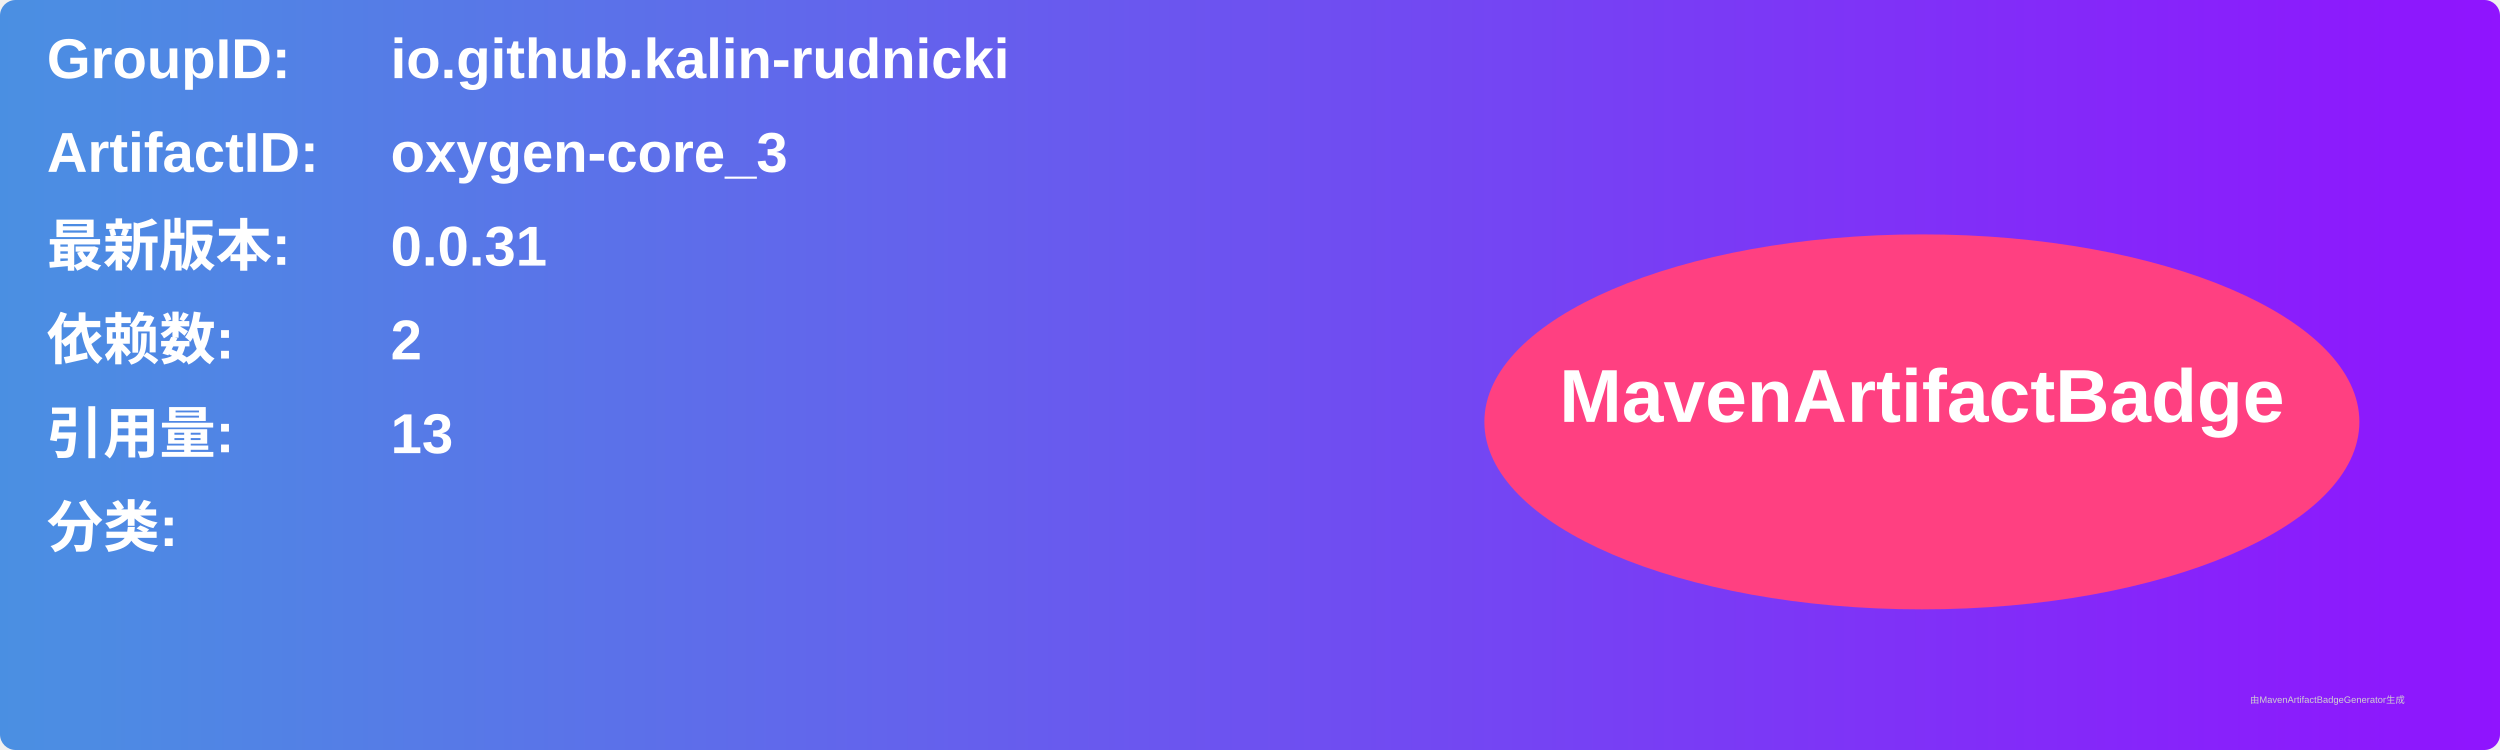
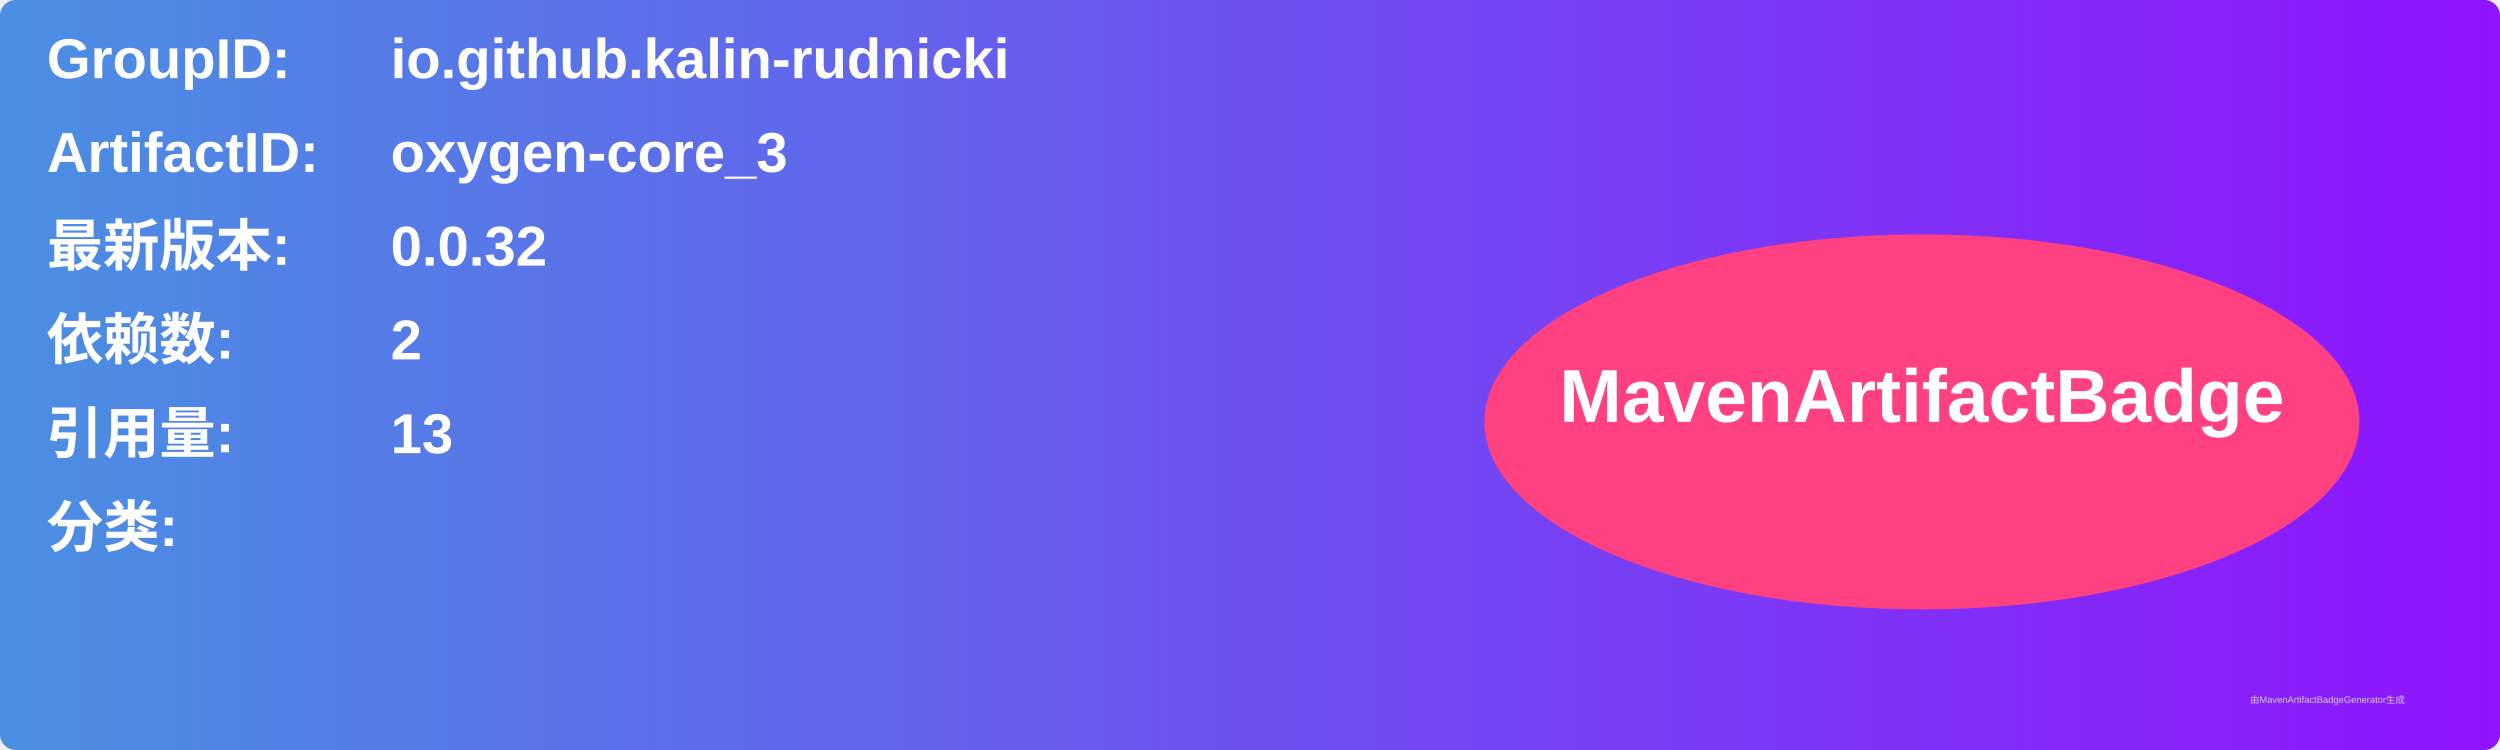
<svg xmlns="http://www.w3.org/2000/svg" width="800" height="240" viewBox="0 0 800 240">
  <linearGradient id="grad" x1="0%" y1="0%" x2="100%" y2="0%">
    <stop offset="0%" stop-color="#4a90e2" />
    <stop offset="100%" stop-color="#9013fe" />
  </linearGradient>
  <rect width="100%" height="100%" rx="5" ry="5" fill="url(#grad)" />
  <g transform="translate(15, 15)">
    <text x="0" y="10" font-family="Arial" font-size="18" fill="white" font-weight="bold" width="260">GroupID:</text>
    <text x="110" y="10" font-family="Arial" font-size="18" fill="white" font-weight="bold" width="460">io.github.kalin-rudnicki</text>
    <text x="0" y="40" font-family="Arial" font-size="18" fill="white" font-weight="bold" width="260">ArtifactID:</text>
    <text x="110" y="40" font-family="Arial" font-size="18" fill="white" font-weight="bold" width="460">oxygen-core_3</text>
    <text x="0" y="70" font-family="Arial" font-size="18" fill="white" font-weight="bold">最新版本:</text>
    <text x="110" y="70" font-family="Arial" font-size="18" fill="white" font-weight="bold">
-       <tspan font-weight="bold">0.0.31</tspan>
+       <tspan font-weight="bold">0.0.32</tspan>
    </text>
    <text x="0" y="100" font-family="Arial" font-size="18" fill="white" font-weight="bold">依赖数: </text>
    <text x="110" y="100" font-family="Arial" font-size="18" fill="white">
      <tspan font-weight="bold">2</tspan>
    </text>
    <text x="0" y="130" font-family="Arial" font-size="18" fill="white" font-weight="bold">引用量: </text>
    <text x="110" y="130" font-family="Arial" font-size="18" fill="white">
      <tspan font-weight="bold">13</tspan>
    </text>
    <text x="0" y="160" font-family="Arial" font-size="18" fill="white" font-weight="bold">分类:</text>
    <text x="10" y="190" font-family="Arial" font-size="10" fill="white">
      <tspan font-weight="bold" />
    </text>
    <ellipse cx="600" cy="120" rx="140" ry="60" fill="#ff4081" />
    <text x="600" y="120" text-anchor="middle" font-family="Arial" font-size="24" fill="white" font-weight="bold">MavenArtifactBadge</text>
  </g>
  <text x="720" y="225" font-family="Arial" font-size="3" fill="#d0d0d0">由MavenArtifactBadgeGenerator生成</text>
</svg>
